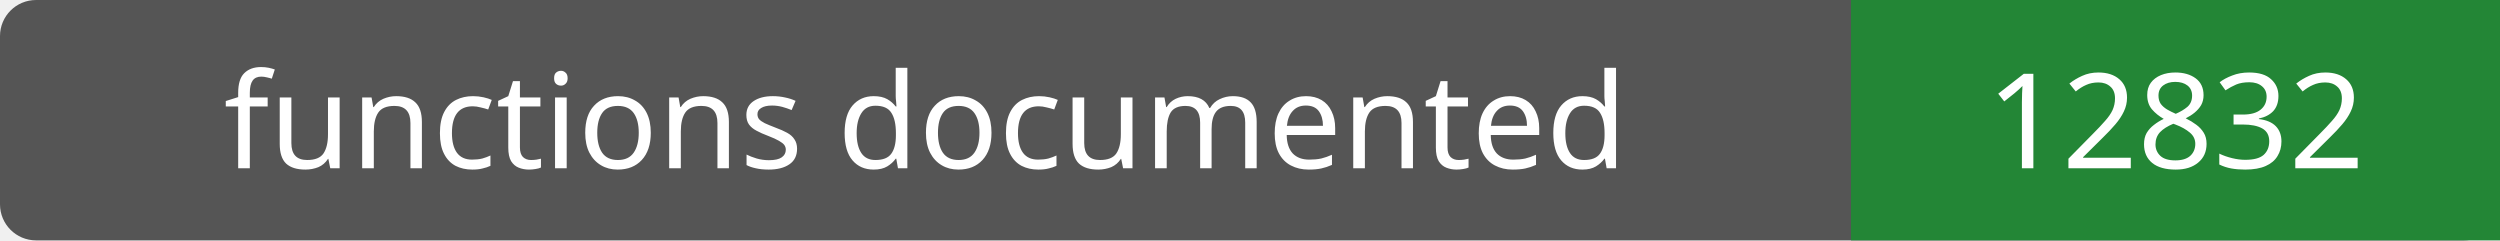
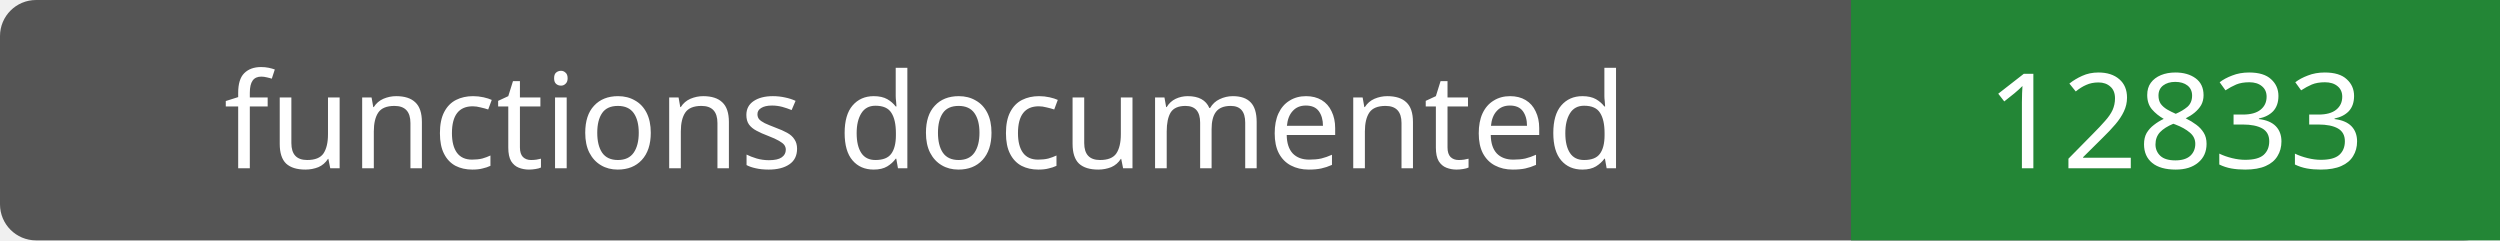
- <svg xmlns="http://www.w3.org/2000/svg" width="208" height="20" role="img" aria-label="functions documented: 12832">
+ <svg xmlns="http://www.w3.org/2000/svg" width="208" height="20" role="img" aria-label="functions documented: 12833">
  <rect width="208" height="20" rx="3" fill="#555" />
  <path fill="#238636" d="M154 0h54v20H154z" />
  <g fill="#fff" text-anchor="middle" font-family="Verdana,sans-serif" font-size="11">
    <text x="77.0" y="14">functions documented</text>
-     <text x="181.0" y="14">12832</text>
+     <text x="181.0" y="14">12833</text>
  </g>
</svg>
